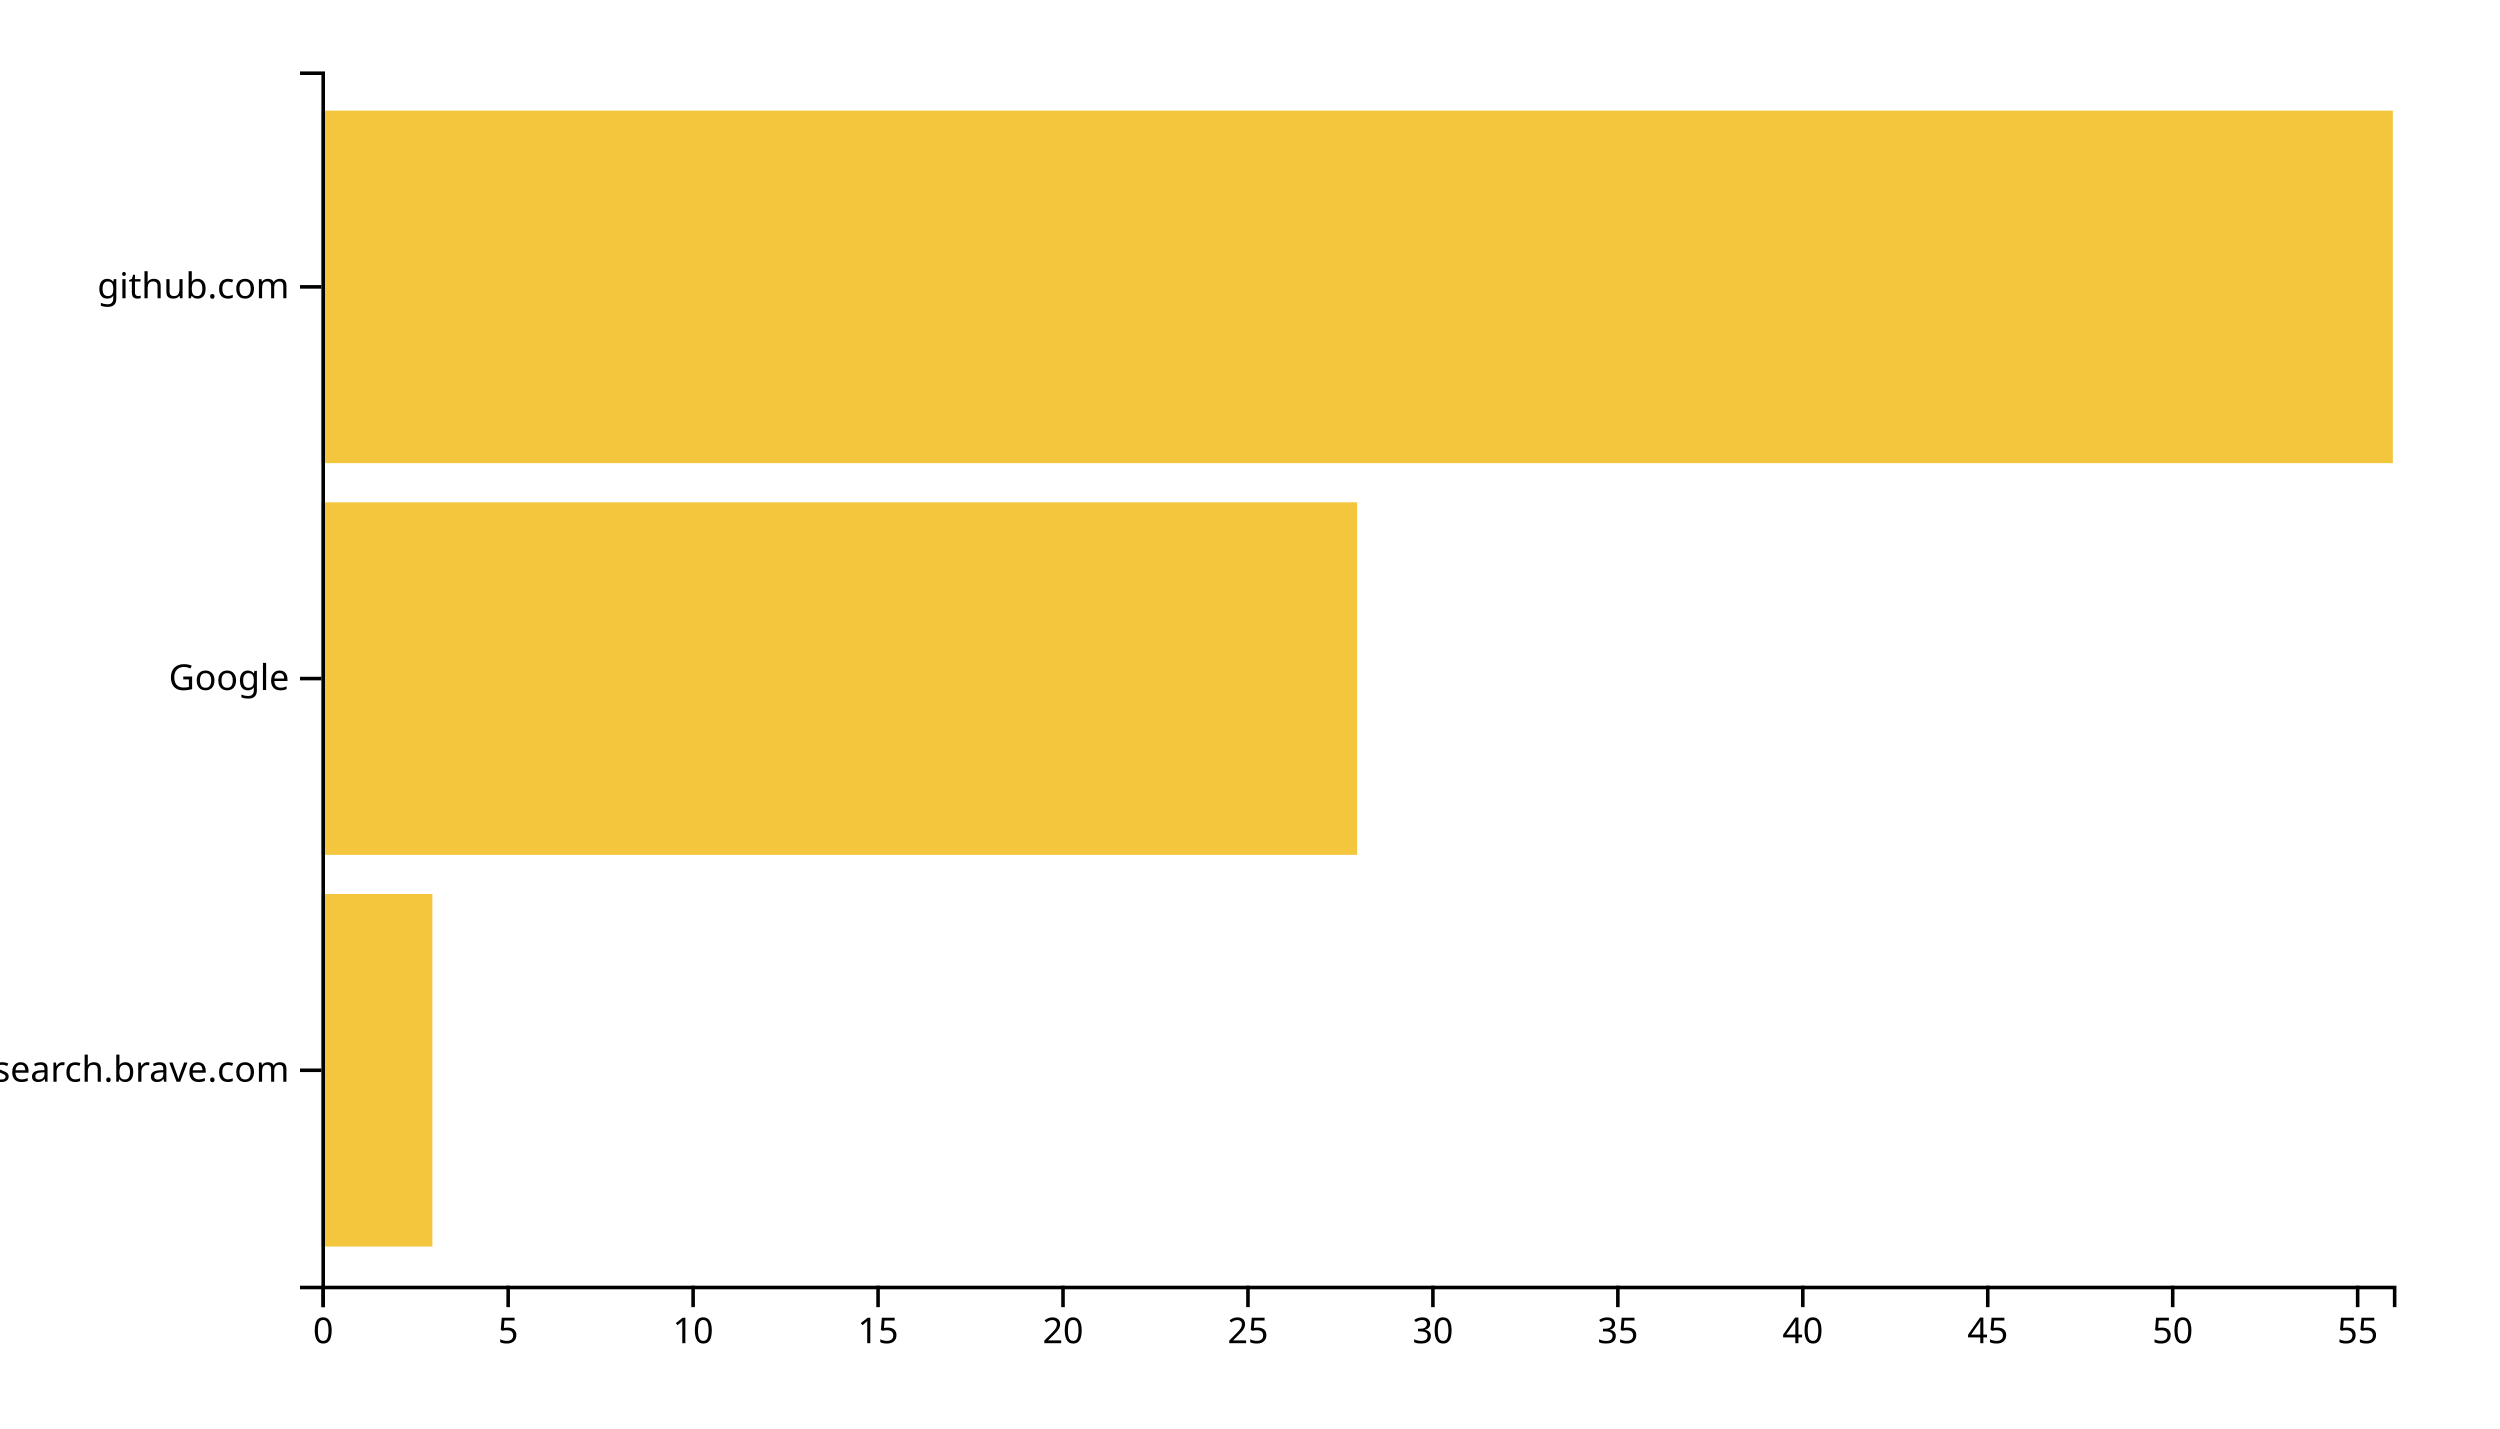
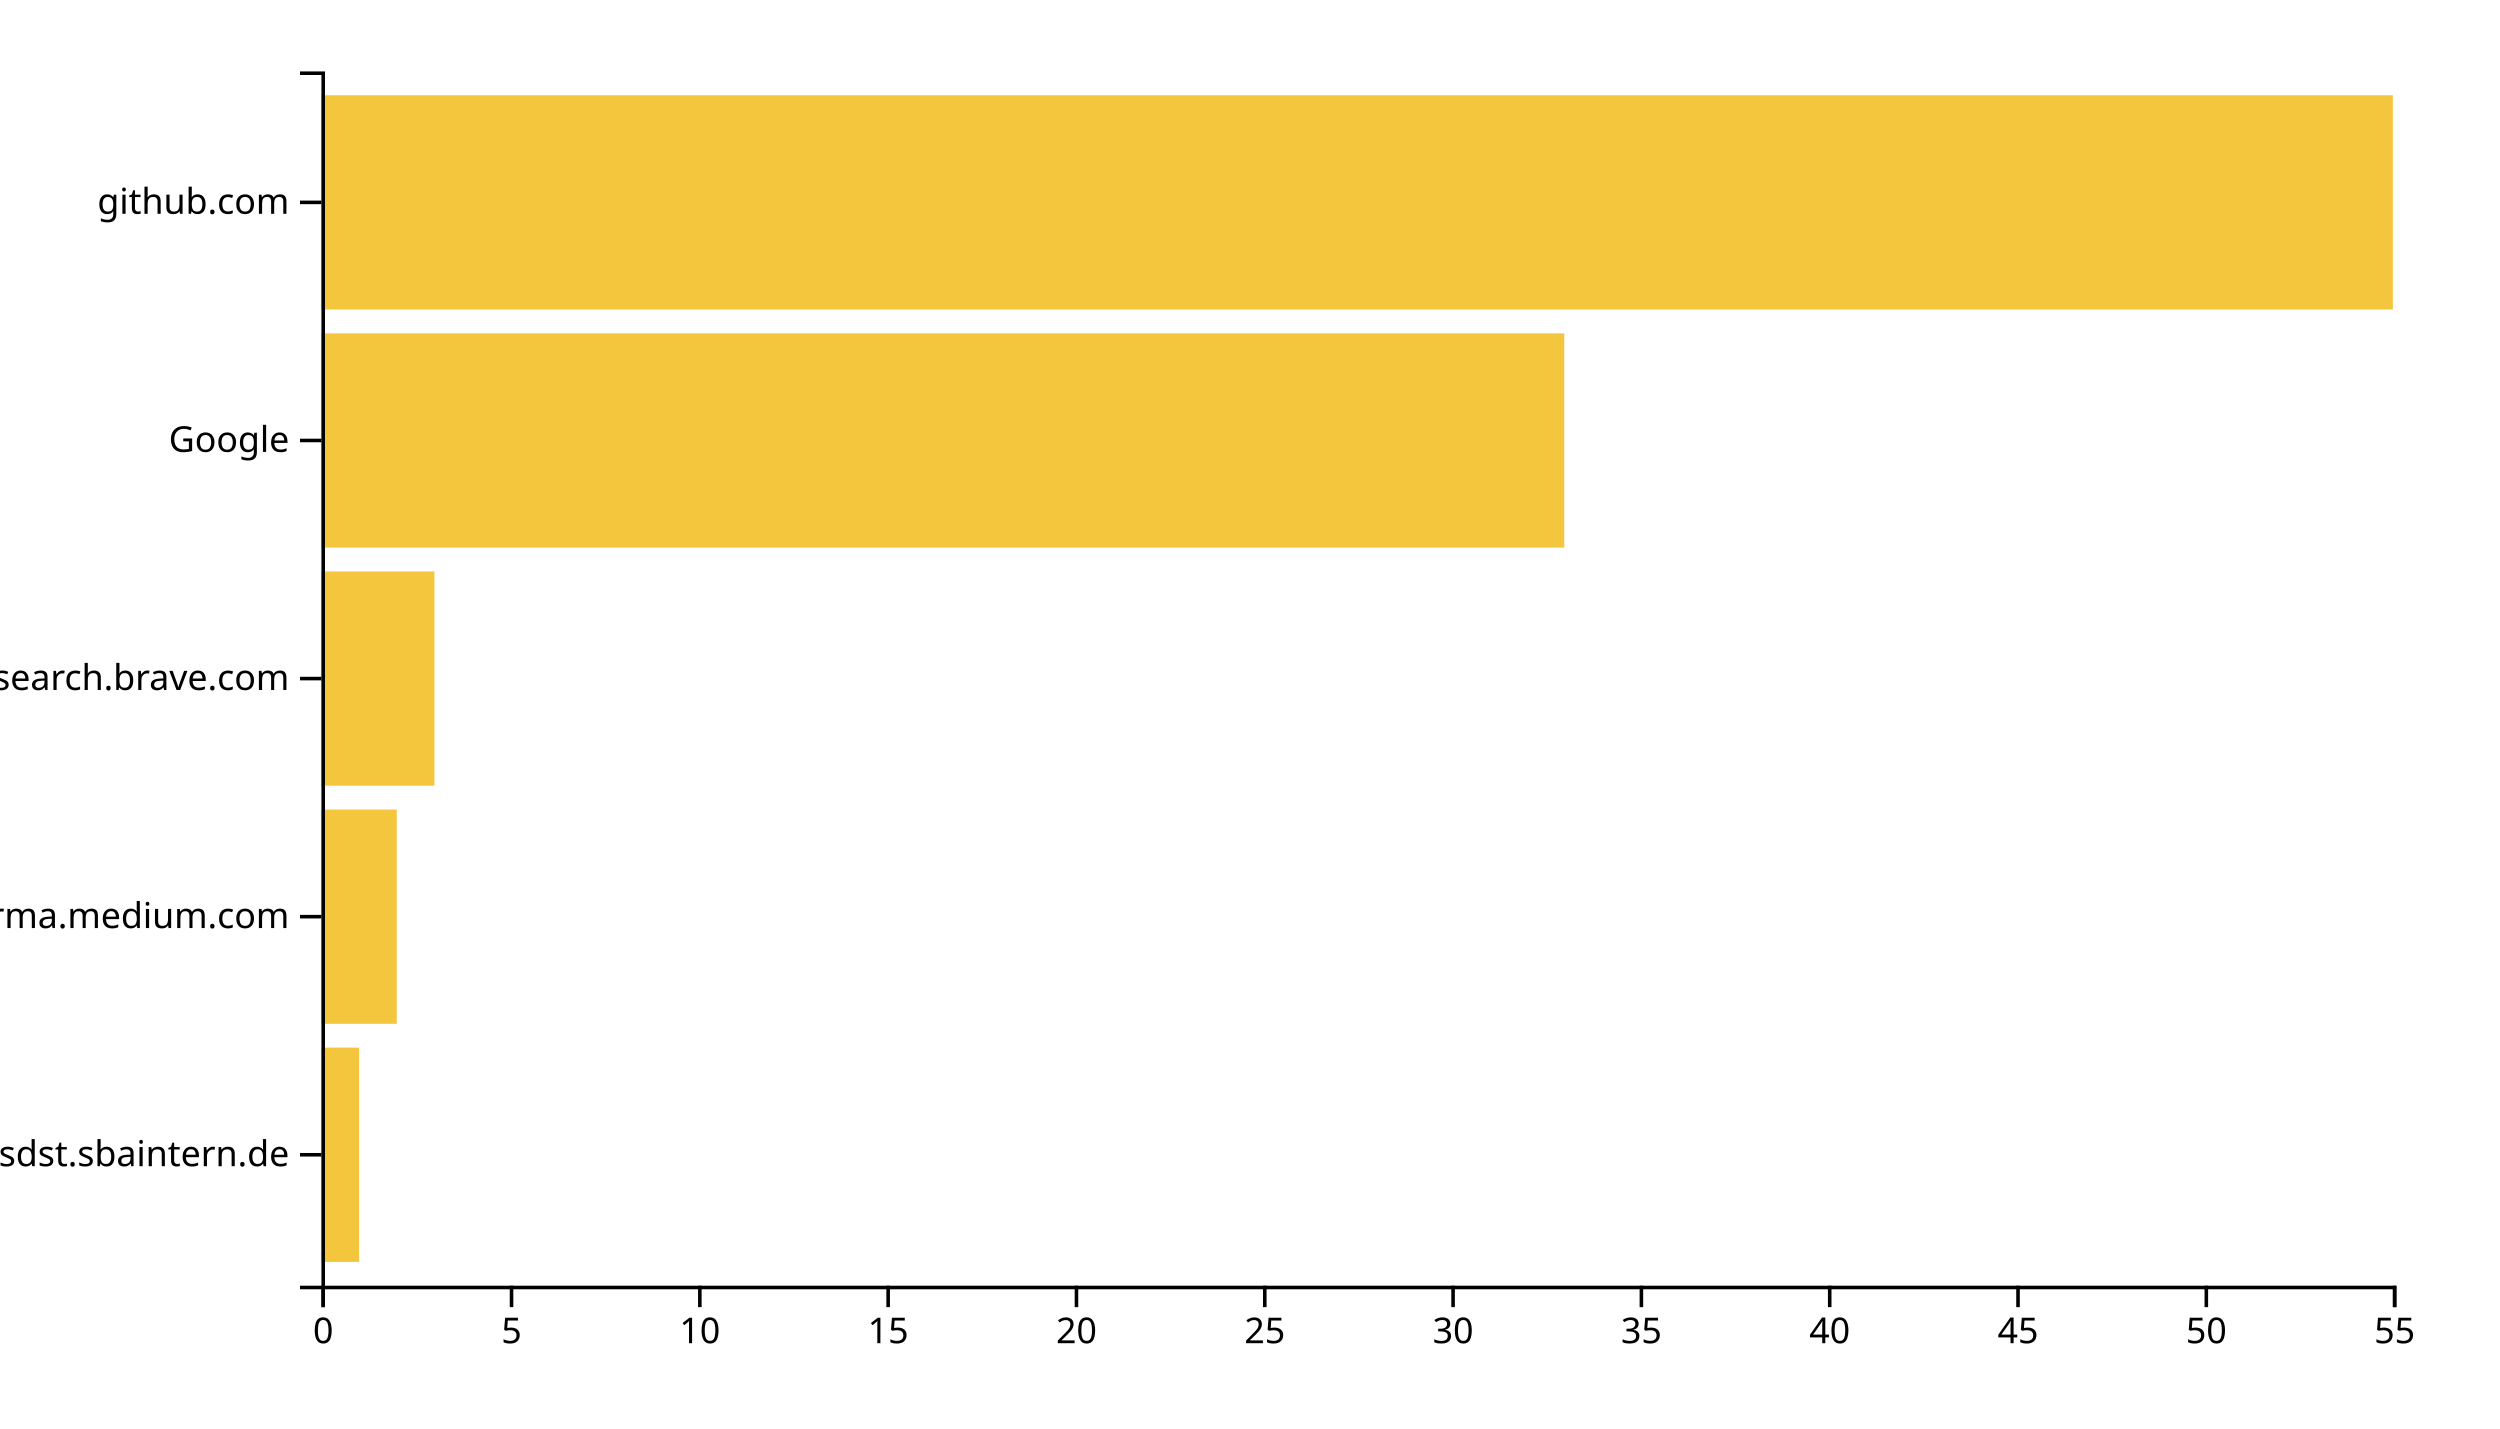
<svg xmlns="http://www.w3.org/2000/svg" width="700" height="400">
  <g transform="translate(90,20)">
-     <rect class="bar" width="31.071" y="230.323" height="98.71" style="fill: #f4c63d; text-anchor: end;" />
-     <rect class="bar" width="290" y="120.645" height="98.71" style="fill: #f4c63d; text-anchor: end;" />
-     <rect class="bar" width="580" y="10.968" height="98.71" style="fill: #f4c63d; text-anchor: end;" />
+     <rect class="bar" width="10.545" y="273.333" height="60" style="fill: #f4c63d; text-anchor: end;" />
+     <rect class="bar" width="21.091" y="206.667" height="60" style="fill: #f4c63d; text-anchor: end;" />
+     <rect class="bar" width="31.636" y="140" height="60" style="fill: #f4c63d; text-anchor: end;" />
+     <rect class="bar" width="348" y="73.333" height="60" style="fill: #f4c63d; text-anchor: end;" />
+     <rect class="bar" width="580" y="6.667" height="60" style="fill: #f4c63d; text-anchor: end;" />
    <g transform="translate(0,340)" fill="none" font-size="10" font-family="sans-serif" text-anchor="middle">
      <path class="domain" stroke="currentColor" d="M0.5,6V0.5H580.5V6" />
      <g class="tick" opacity="1" transform="translate(0.5,0)">
        <line stroke="currentColor" y2="6" />
        <text fill="currentColor" y="9" dy="0.71em">0</text>
      </g>
-       <g class="tick" opacity="1" transform="translate(52.28571,0)">
+       <g class="tick" opacity="1" transform="translate(53.22727,0)">
        <line stroke="currentColor" y2="6" />
        <text fill="currentColor" y="9" dy="0.71em">5</text>
      </g>
-       <g class="tick" opacity="1" transform="translate(104.0714,0)">
+       <g class="tick" opacity="1" transform="translate(105.9545,0)">
        <line stroke="currentColor" y2="6" />
        <text fill="currentColor" y="9" dy="0.71em">10</text>
      </g>
-       <g class="tick" opacity="1" transform="translate(155.8571,0)">
+       <g class="tick" opacity="1" transform="translate(158.6818,0)">
        <line stroke="currentColor" y2="6" />
        <text fill="currentColor" y="9" dy="0.71em">15</text>
      </g>
-       <g class="tick" opacity="1" transform="translate(207.6429,0)">
+       <g class="tick" opacity="1" transform="translate(211.4091,0)">
        <line stroke="currentColor" y2="6" />
        <text fill="currentColor" y="9" dy="0.71em">20</text>
      </g>
-       <g class="tick" opacity="1" transform="translate(259.4286,0)">
+       <g class="tick" opacity="1" transform="translate(264.1364,0)">
        <line stroke="currentColor" y2="6" />
        <text fill="currentColor" y="9" dy="0.71em">25</text>
      </g>
-       <g class="tick" opacity="1" transform="translate(311.2143,0)">
+       <g class="tick" opacity="1" transform="translate(316.8636,0)">
        <line stroke="currentColor" y2="6" />
        <text fill="currentColor" y="9" dy="0.71em">30</text>
      </g>
-       <g class="tick" opacity="1" transform="translate(363,0)">
+       <g class="tick" opacity="1" transform="translate(369.5909,0)">
        <line stroke="currentColor" y2="6" />
        <text fill="currentColor" y="9" dy="0.71em">35</text>
      </g>
-       <g class="tick" opacity="1" transform="translate(414.7857,0)">
+       <g class="tick" opacity="1" transform="translate(422.3182,0)">
        <line stroke="currentColor" y2="6" />
        <text fill="currentColor" y="9" dy="0.71em">40</text>
      </g>
-       <g class="tick" opacity="1" transform="translate(466.5714,0)">
+       <g class="tick" opacity="1" transform="translate(475.0455,0)">
        <line stroke="currentColor" y2="6" />
        <text fill="currentColor" y="9" dy="0.71em">45</text>
      </g>
-       <g class="tick" opacity="1" transform="translate(518.3571,0)">
+       <g class="tick" opacity="1" transform="translate(527.7727,0)">
        <line stroke="currentColor" y2="6" />
        <text fill="currentColor" y="9" dy="0.71em">50</text>
      </g>
-       <g class="tick" opacity="1" transform="translate(570.1429,0)">
+       <g class="tick" opacity="1" transform="translate(580.5,0)">
        <line stroke="currentColor" y2="6" />
        <text fill="currentColor" y="9" dy="0.71em">55</text>
      </g>
    </g>
    <g fill="none" font-size="10" font-family="sans-serif" text-anchor="end">
      <path class="domain" stroke="currentColor" d="M-6,340.5H0.5V0.5H-6" />
-       <g class="tick" opacity="1" transform="translate(0,279.6774)">
+       <g class="tick" opacity="1" transform="translate(0,303.3333)">
+         <line stroke="currentColor" x2="-6" />
+         <text fill="currentColor" x="-9" dy="0.32em">confluence.webapp.sdst.sbaintern.de</text>
+       </g>
+       <g class="tick" opacity="1" transform="translate(0,236.6667)">
+         <line stroke="currentColor" x2="-6" />
+         <text fill="currentColor" x="-9" dy="0.32em">xgirma.medium.com</text>
+       </g>
+       <g class="tick" opacity="1" transform="translate(0,170)">
        <line stroke="currentColor" x2="-6" />
        <text fill="currentColor" x="-9" dy="0.32em">search.brave.com</text>
      </g>
-       <g class="tick" opacity="1" transform="translate(0,170)">
+       <g class="tick" opacity="1" transform="translate(0,103.3333)">
        <line stroke="currentColor" x2="-6" />
        <text fill="currentColor" x="-9" dy="0.32em">Google</text>
      </g>
-       <g class="tick" opacity="1" transform="translate(0,60.32258)">
+       <g class="tick" opacity="1" transform="translate(0,36.66667)">
        <line stroke="currentColor" x2="-6" />
        <text fill="currentColor" x="-9" dy="0.32em">github.com</text>
      </g>
    </g>
  </g>
</svg>
